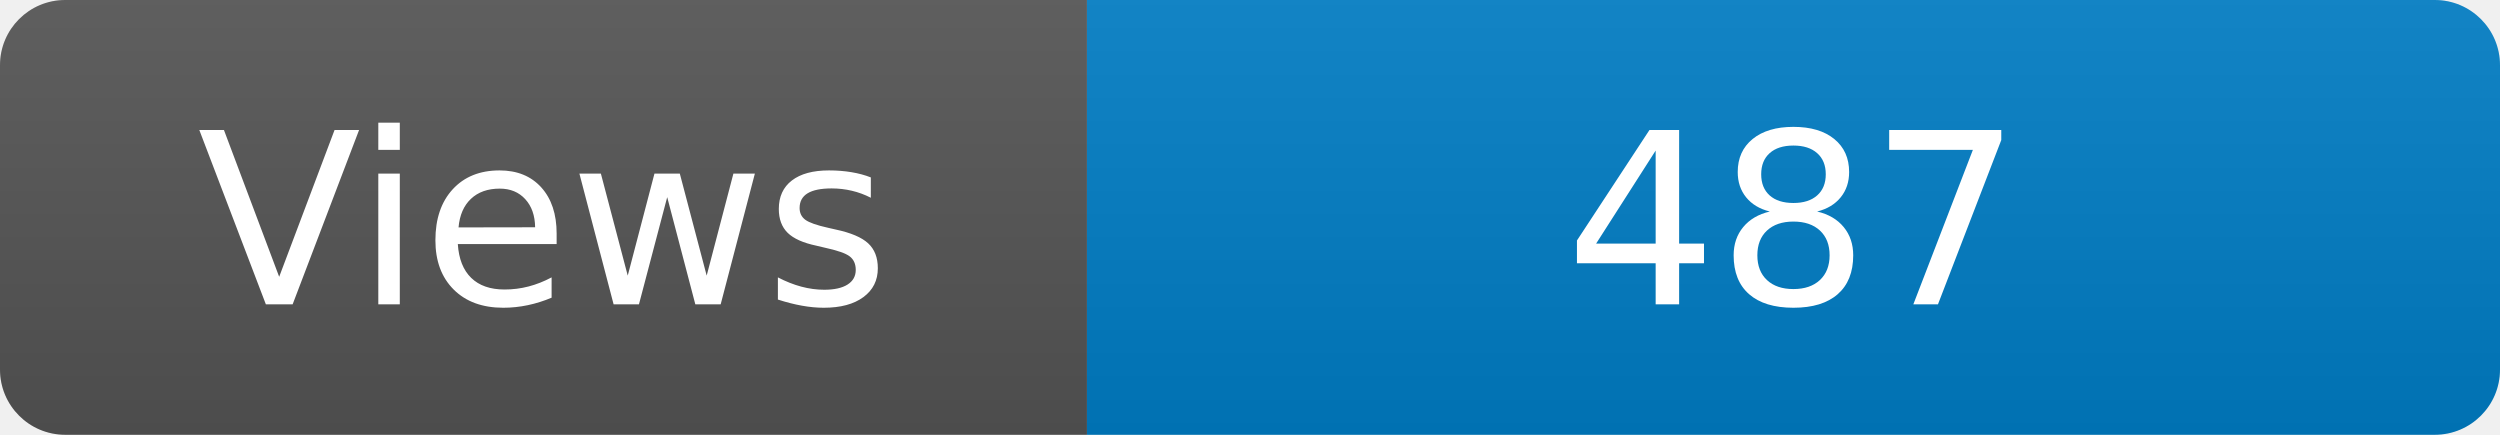
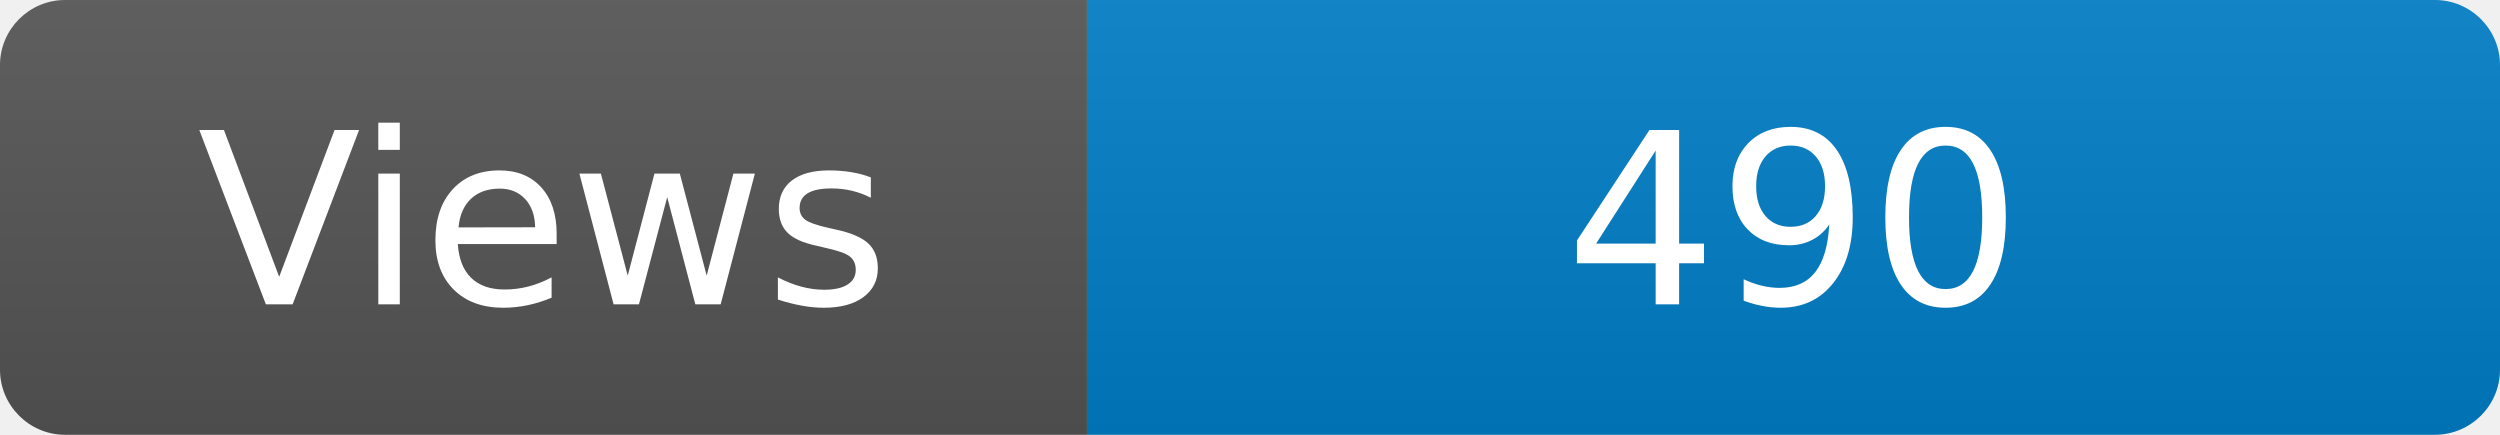
<svg xmlns="http://www.w3.org/2000/svg" width="115" height="20" role="img" aria-label="Maintained?: yes">
  <linearGradient id="s" x2="0" y2="100%">
    <stop offset="0" stop-color="#bbb" stop-opacity=".1" />
    <stop offset="1" stop-opacity=".1" />
  </linearGradient>
  <clipPath id="r">
    <rect width="115" height="20" rx="3" fill="#fff" />
  </clipPath>
  <g clip-path="url(#r)">
    <rect width="50" height="20" fill="#555" />
    <rect x="50" width="160" height="20" fill="#007ec6" />
    <rect width="115" height="20" fill="url(#s)" />
  </g>
  <g fill="#fff" text-anchor="middle" font-family="Verdana,Geneva,DejaVu Sans,sans-serif" font-size="110">
    <text x="250" y="140" transform="scale(.1)" fill="#fff">Views</text>
-     <text x="825" y="140" transform="scale(.1)" fill="#fff">487</text>
+     <text x="825" y="140" transform="scale(.1)" fill="#fff">490</text>
  </g>
</svg>
